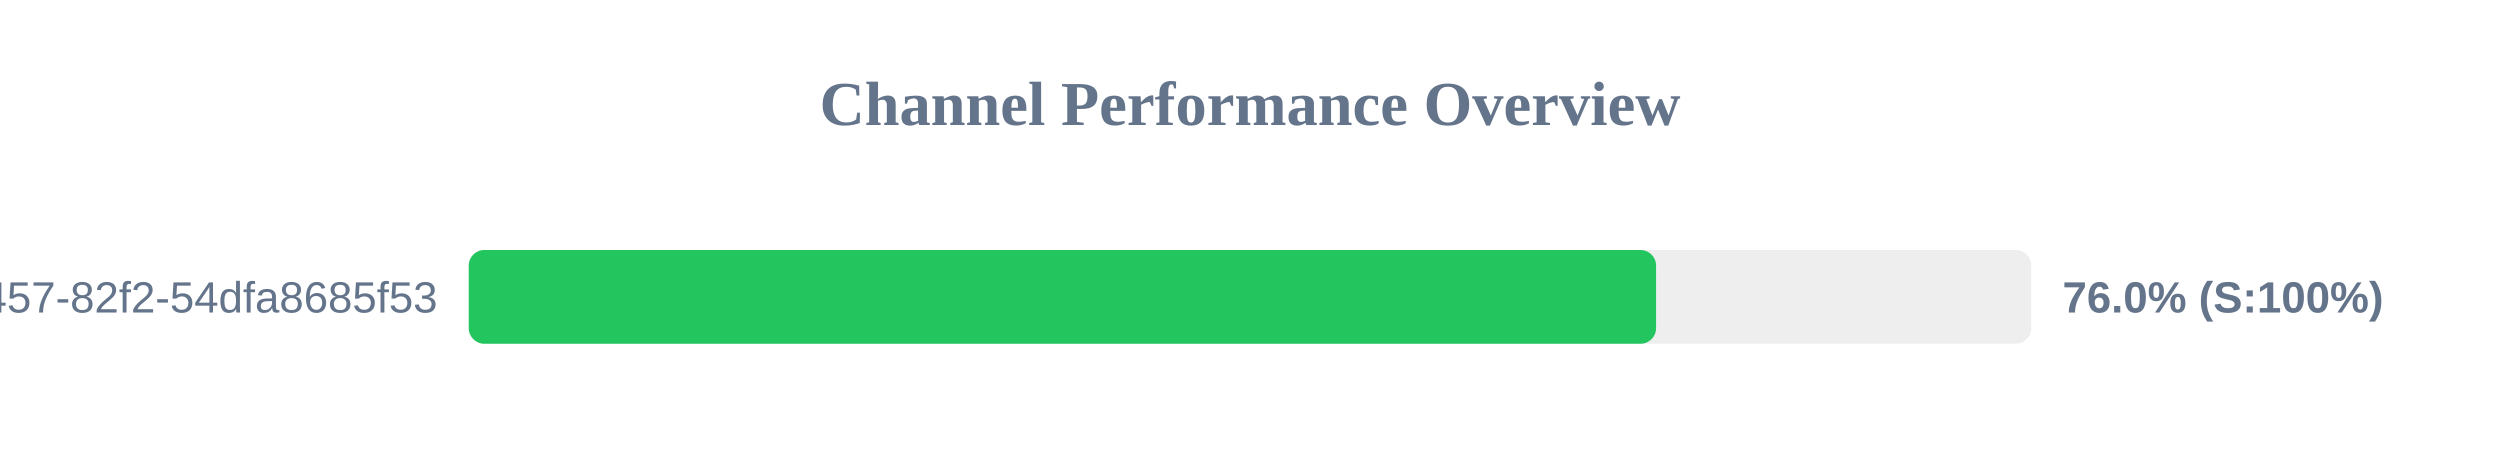
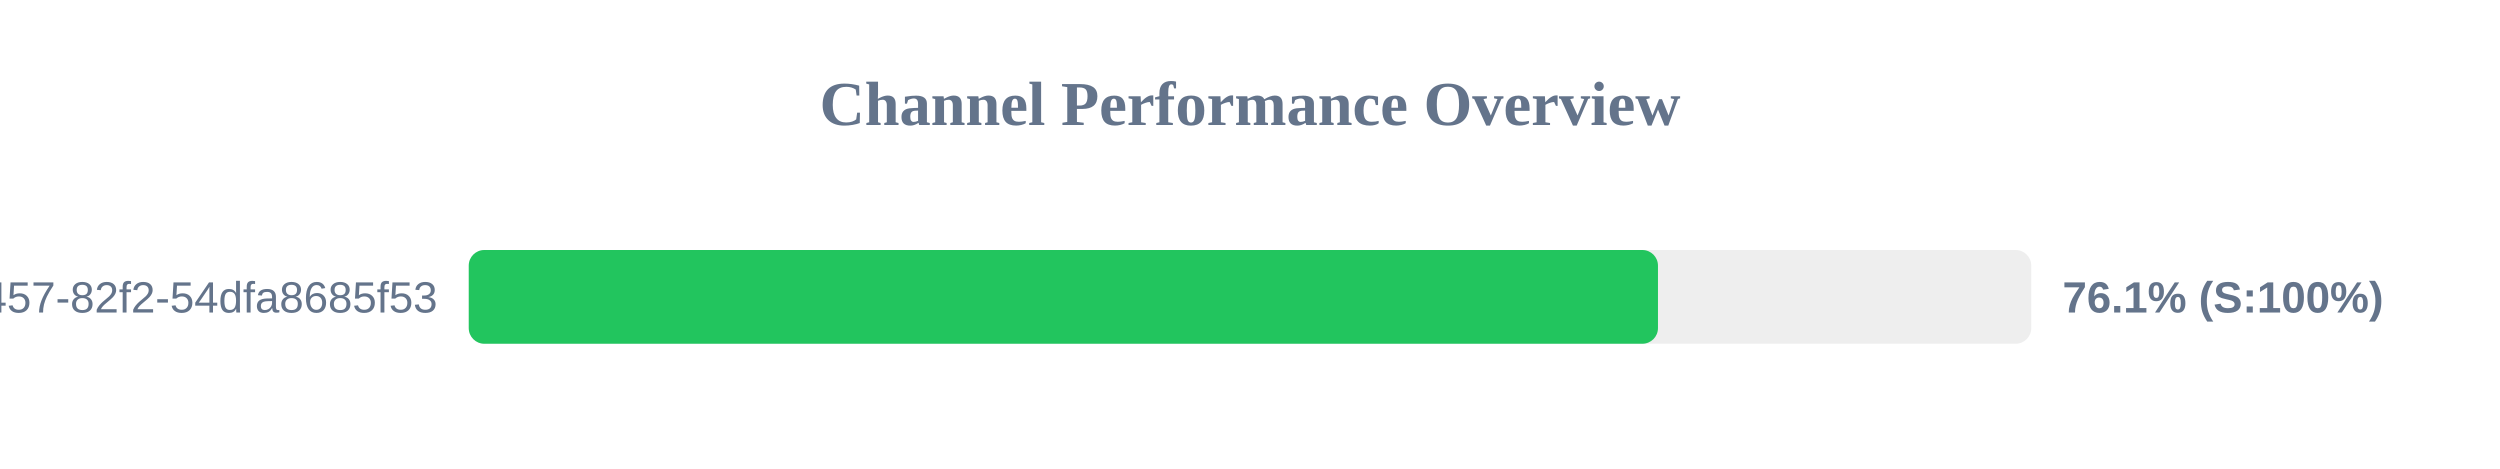
<svg xmlns="http://www.w3.org/2000/svg" width="800" height="150" version="1.1">
  <style>
        .row { font: 14px Arial; fill: #64748b; }
        .score { font: bold 14px Arial; fill: #64748b; }
    </style>
  <text x="400" y="40" text-anchor="middle" font-size="20px" font-weight="bold" fill="#64748b">Channel Performance Overview</text>
  <rect x="150" y="80" width="500" height="30" fill="#eee" rx="5" />
-   <rect x="150" y="80" width="379.95" height="30" fill="#22c55e" rx="5" />
+   <rect x="150" y="80" width="380.55" height="30" fill="#22c55e" rx="5" />
  <text x="140" y="100" text-anchor="end" class="row">?uuid=413c8b50-96bf-4457-82f2-54dfa8685f53</text>
-   <text x="660" y="100" text-anchor="start" class="score">76.0% (S:100%)</text>
+   <text x="660" y="100" text-anchor="start" class="score">76.1% (S:100%)</text>
</svg>
